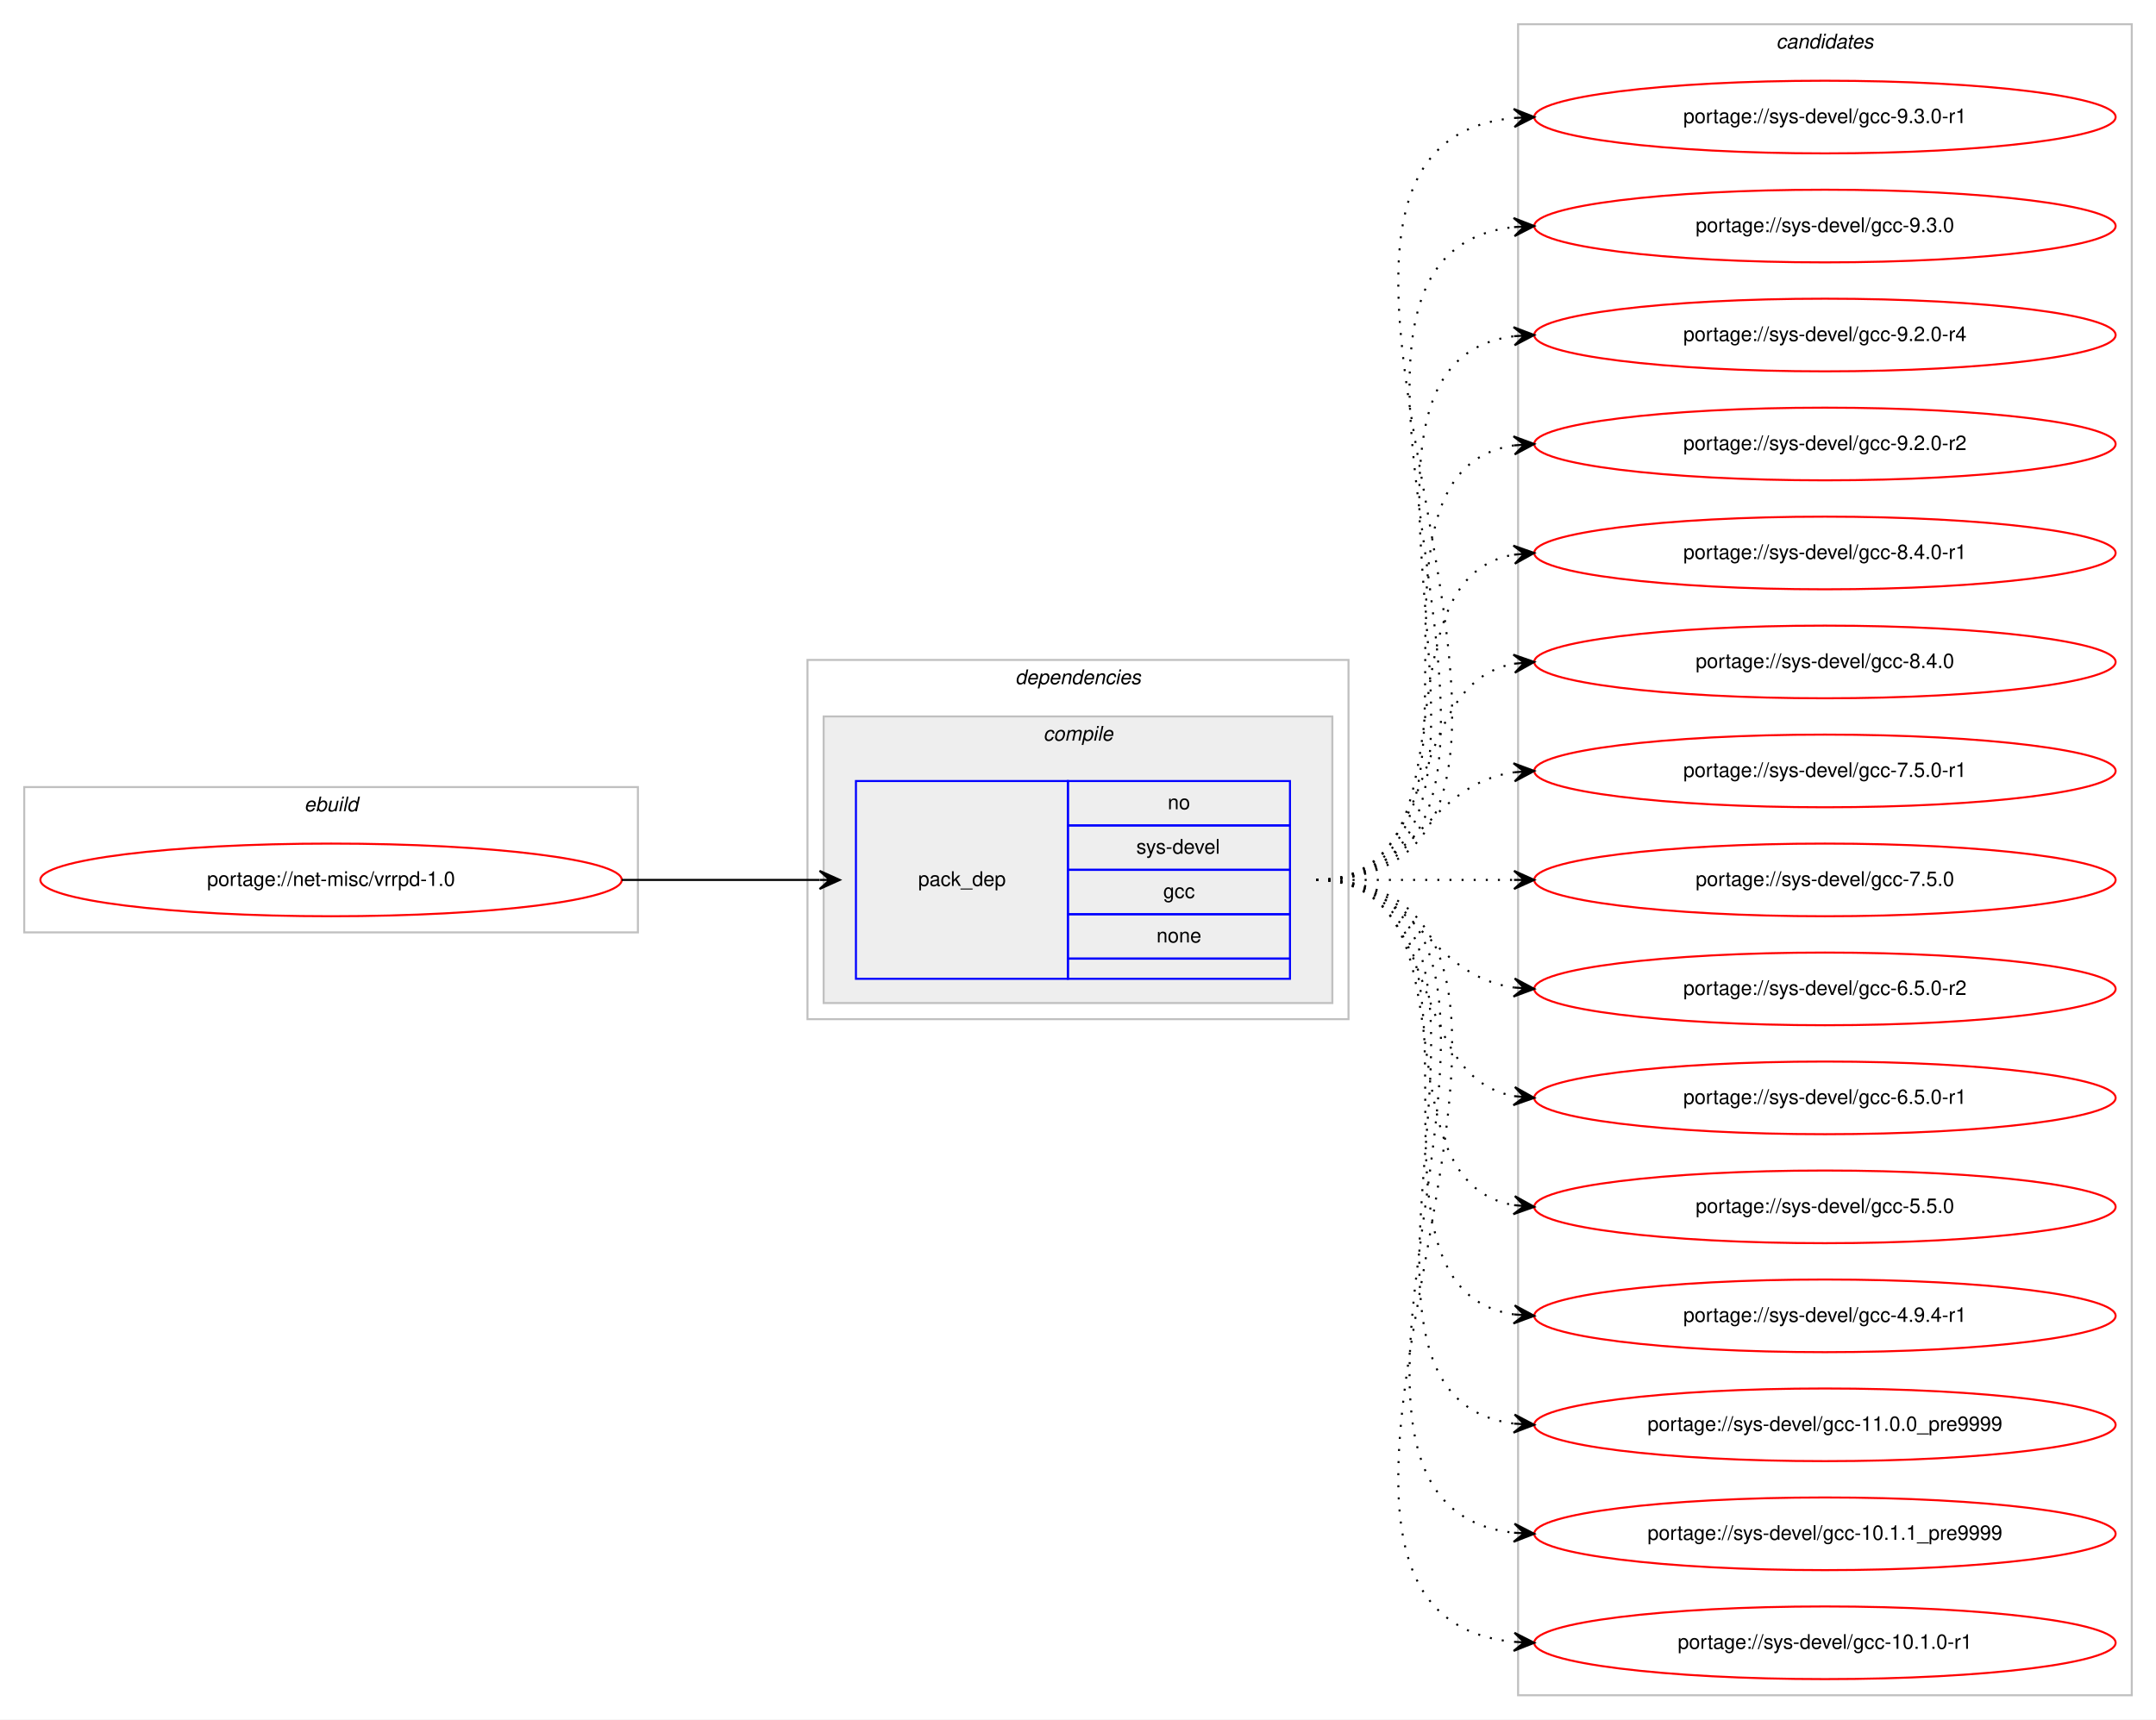
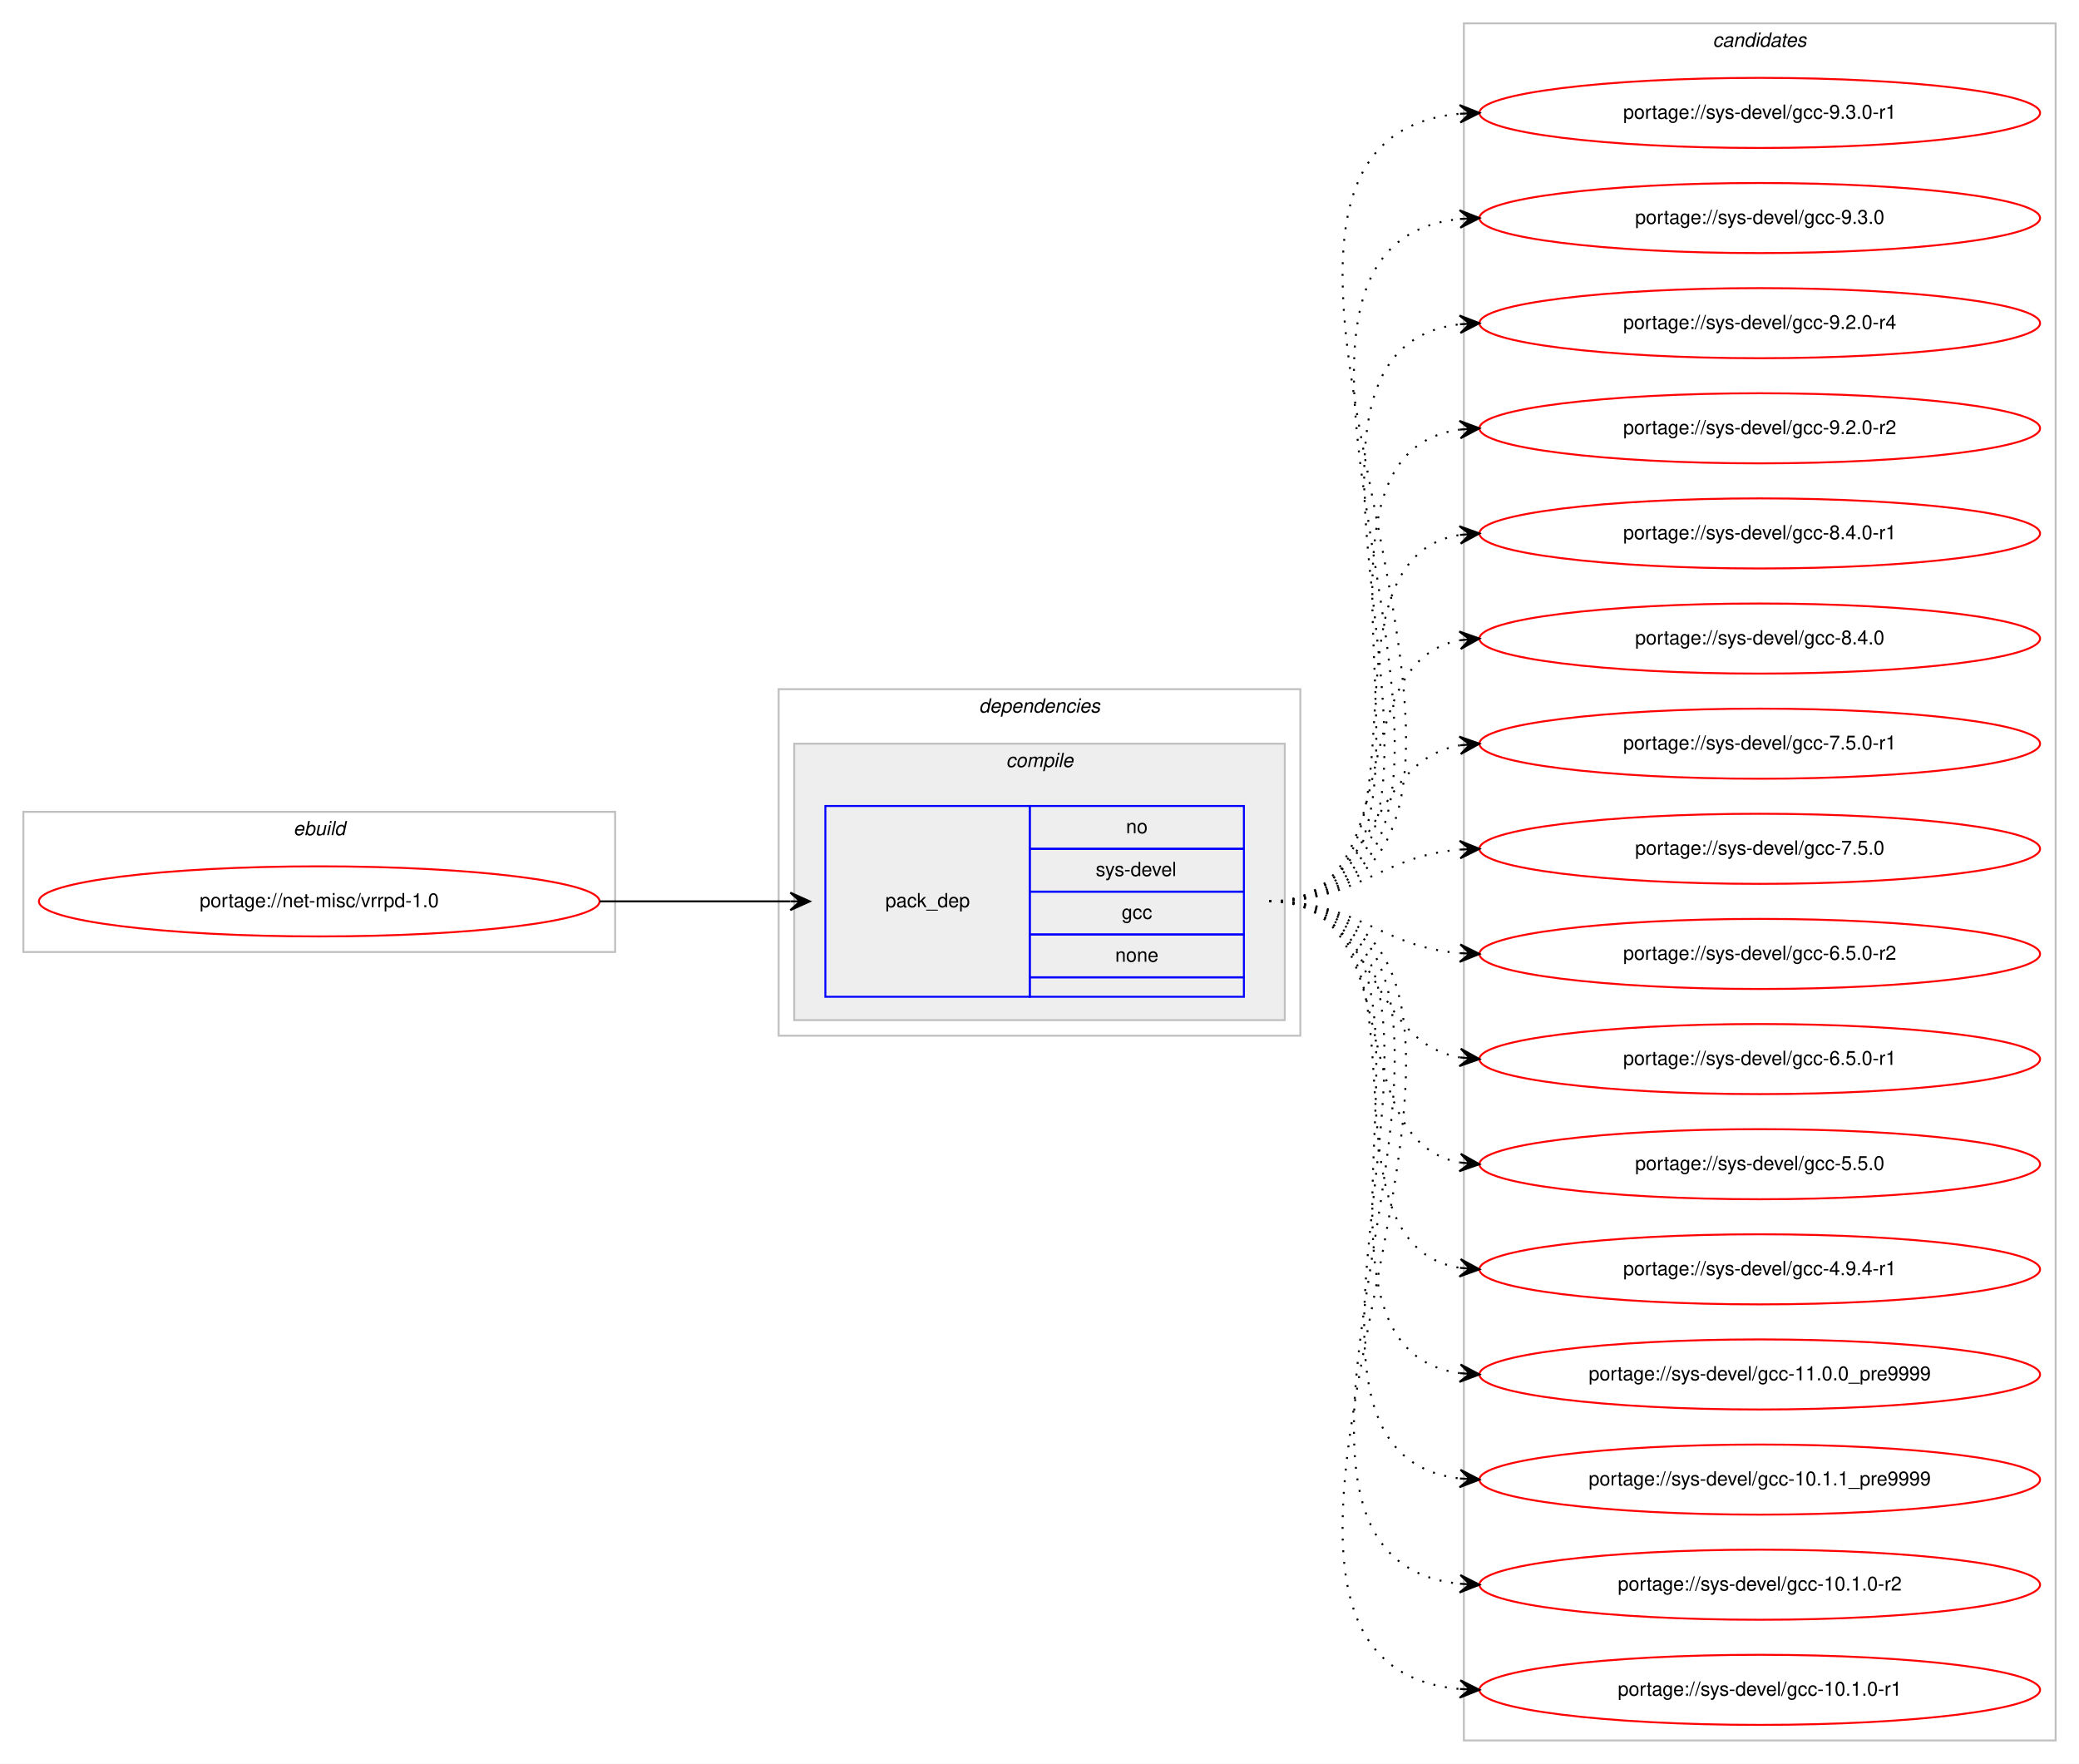
- <svg xmlns="http://www.w3.org/2000/svg" xmlns:xlink="http://www.w3.org/1999/xlink" width="1068pt" height="852pt" viewBox="0.00 0.00 1068.00 852.00">
-   <g id="graph0" class="graph" transform="scale(1 1) rotate(0) translate(4 848)">
-     <polygon fill="#ffffff" stroke="transparent" points="-4,4 -4,-848 1064,-848 1064,4 -4,4" />
+ <svg xmlns="http://www.w3.org/2000/svg" xmlns:xlink="http://www.w3.org/1999/xlink" width="1068pt" height="906pt" viewBox="0.00 0.00 1068.00 906.00">
+   <g id="graph0" class="graph" transform="scale(1 1) rotate(0) translate(4 902)">
+     <polygon fill="#ffffff" stroke="transparent" points="-4,4 -4,-902 1064,-902 1064,4 -4,4" />
    <g id="clust1" class="cluster">
-       <polygon fill="none" stroke="#c0c0c0" points="8,-386 8,-458 312,-458 312,-386 8,-386" />
-       <text text-anchor="start" x="146.663" y="-446" font-family="Helvetica,sans-Serif" font-style="italic" font-size="10.00" fill="#000000">ebuild</text>
+       <polygon fill="none" stroke="#c0c0c0" points="8,-413 8,-485 312,-485 312,-413 8,-413" />
+       <text text-anchor="start" x="146.663" y="-473" font-family="Helvetica,sans-Serif" font-style="italic" font-size="10.00" fill="#000000">ebuild</text>
    </g>
    <g id="clust2" class="cluster">
-       <polygon fill="none" stroke="#c0c0c0" points="396,-343 396,-521 664,-521 664,-343 396,-343" />
-       <text text-anchor="start" x="498.875" y="-509" font-family="Helvetica,sans-Serif" font-style="italic" font-size="10.00" fill="#000000">dependencies</text>
+       <polygon fill="none" stroke="#c0c0c0" points="396,-370 396,-548 664,-548 664,-370 396,-370" />
+       <text text-anchor="start" x="498.875" y="-536" font-family="Helvetica,sans-Serif" font-style="italic" font-size="10.00" fill="#000000">dependencies</text>
    </g>
    <g id="clust3" class="cluster">
-       <polygon fill="#eeeeee" stroke="#c0c0c0" points="404,-351 404,-493 656,-493 656,-351 404,-351" />
-       <text text-anchor="start" x="512.778" y="-481" font-family="Helvetica,sans-Serif" font-style="italic" font-size="10.00" fill="#000000">compile</text>
+       <polygon fill="#eeeeee" stroke="#c0c0c0" points="404,-378 404,-520 656,-520 656,-378 404,-378" />
+       <text text-anchor="start" x="512.778" y="-508" font-family="Helvetica,sans-Serif" font-style="italic" font-size="10.00" fill="#000000">compile</text>
    </g>
    <g id="clust7" class="cluster">
-       <polygon fill="none" stroke="#c0c0c0" points="748,-8 748,-836 1052,-836 1052,-8 748,-8" />
-       <text text-anchor="start" x="875.824" y="-824" font-family="Helvetica,sans-Serif" font-style="italic" font-size="10.00" fill="#000000">candidates</text>
+       <polygon fill="none" stroke="#c0c0c0" points="748,-8 748,-890 1052,-890 1052,-8 748,-8" />
+       <text text-anchor="start" x="875.824" y="-878" font-family="Helvetica,sans-Serif" font-style="italic" font-size="10.00" fill="#000000">candidates</text>
    </g>
    <g id="node1" class="node">
      <g id="a_node1">
        <a xlink:href="../net-misc/vrrpd-1.0.svg" xlink:title="portage://net-misc/vrrpd-1.0">
-           <ellipse fill="none" stroke="#ff0000" cx="160" cy="-412" rx="144" ry="18" />
-           <text text-anchor="middle" x="160" y="-409" font-family="Helvetica,sans-Serif" font-size="10.00" fill="#000000">portage://net-misc/vrrpd-1.0</text>
+           <ellipse fill="none" stroke="#ff0000" cx="160" cy="-439" rx="144" ry="18" />
+           <text text-anchor="middle" x="160" y="-436" font-family="Helvetica,sans-Serif" font-size="10.00" fill="#000000">portage://net-misc/vrrpd-1.0</text>
        </a>
      </g>
    </g>
    <g id="node2" class="node">
-       <polygon fill="none" stroke="#0000ff" points="420,-363 420,-461 525,-461 525,-363 420,-363" />
-       <text text-anchor="start" x="450.823" y="-409" font-family="Helvetica,sans-Serif" font-size="10.00" fill="#000000">pack_dep</text>
-       <polygon fill="none" stroke="#0000ff" points="525,-439 525,-461 635,-461 635,-439 525,-439" />
-       <text text-anchor="start" x="574.441" y="-447" font-family="Helvetica,sans-Serif" font-size="10.00" fill="#000000">no</text>
-       <polygon fill="none" stroke="#0000ff" points="525,-417 525,-439 635,-439 635,-417 525,-417" />
-       <text text-anchor="start" x="558.888" y="-425" font-family="Helvetica,sans-Serif" font-size="10.00" fill="#000000">sys-devel</text>
-       <polygon fill="none" stroke="#0000ff" points="525,-395 525,-417 635,-417 635,-395 525,-395" />
-       <text text-anchor="start" x="572.221" y="-403" font-family="Helvetica,sans-Serif" font-size="10.00" fill="#000000">gcc</text>
-       <polygon fill="none" stroke="#0000ff" points="525,-373 525,-395 635,-395 635,-373 525,-373" />
-       <text text-anchor="start" x="568.882" y="-381" font-family="Helvetica,sans-Serif" font-size="10.00" fill="#000000">none</text>
-       <polygon fill="none" stroke="#0000ff" points="525,-363 525,-373 635,-373 635,-363 525,-363" />
+       <polygon fill="none" stroke="#0000ff" points="420,-390 420,-488 525,-488 525,-390 420,-390" />
+       <text text-anchor="start" x="450.823" y="-436" font-family="Helvetica,sans-Serif" font-size="10.00" fill="#000000">pack_dep</text>
+       <polygon fill="none" stroke="#0000ff" points="525,-466 525,-488 635,-488 635,-466 525,-466" />
+       <text text-anchor="start" x="574.441" y="-474" font-family="Helvetica,sans-Serif" font-size="10.00" fill="#000000">no</text>
+       <polygon fill="none" stroke="#0000ff" points="525,-444 525,-466 635,-466 635,-444 525,-444" />
+       <text text-anchor="start" x="558.888" y="-452" font-family="Helvetica,sans-Serif" font-size="10.00" fill="#000000">sys-devel</text>
+       <polygon fill="none" stroke="#0000ff" points="525,-422 525,-444 635,-444 635,-422 525,-422" />
+       <text text-anchor="start" x="572.221" y="-430" font-family="Helvetica,sans-Serif" font-size="10.00" fill="#000000">gcc</text>
+       <polygon fill="none" stroke="#0000ff" points="525,-400 525,-422 635,-422 635,-400 525,-400" />
+       <text text-anchor="start" x="568.882" y="-408" font-family="Helvetica,sans-Serif" font-size="10.00" fill="#000000">none</text>
+       <polygon fill="none" stroke="#0000ff" points="525,-390 525,-400 635,-400 635,-390 525,-390" />
    </g>
    <g id="edge1" class="edge">
-       <path fill="none" stroke="#000000" d="M304,-412C348.438,-412 362.02,-412 401.878,-412" />
-       <polygon fill="#000000" stroke="#000000" points="412,-412 402,-416.5 407,-412 402,-412 402,-412 402,-412 407,-412 402,-407.5 412,-412 412,-412" />
+       <path fill="none" stroke="#000000" d="M304,-439C348.438,-439 362.02,-439 401.878,-439" />
+       <polygon fill="#000000" stroke="#000000" points="412,-439 402,-443.5 407,-439 402,-439 402,-439 402,-439 407,-439 402,-434.5 412,-439 412,-439" />
    </g>
    <g id="node3" class="node">
      <g id="a_node3">
        <a xlink:href="../sys-devel/gcc-9.3.0-r1.svg" xlink:title="portage://sys-devel/gcc-9.3.0-r1">
-           <ellipse fill="none" stroke="#ff0000" cx="900" cy="-790" rx="144" ry="18" />
-           <text text-anchor="middle" x="900" y="-787" font-family="Helvetica,sans-Serif" font-size="10.00" fill="#000000">portage://sys-devel/gcc-9.3.0-r1</text>
+           <ellipse fill="none" stroke="#ff0000" cx="900" cy="-844" rx="144" ry="18" />
+           <text text-anchor="middle" x="900" y="-841" font-family="Helvetica,sans-Serif" font-size="10.00" fill="#000000">portage://sys-devel/gcc-9.3.0-r1</text>
        </a>
      </g>
    </g>
    <g id="edge2" class="edge">
-       <path fill="none" stroke="#000000" stroke-dasharray="1,5" d="M648,-412C819.139,-412 591.005,-774.655 745.768,-789.53" />
-       <polygon fill="#000000" stroke="#000000" points="756,-790 745.804,-794.036 751.005,-789.77 746.011,-789.541 746.011,-789.541 746.011,-789.541 751.005,-789.77 746.217,-785.045 756,-790 756,-790" />
+       <path fill="none" stroke="#000000" stroke-dasharray="1,5" d="M648,-439C830.652,-439 579.873,-828.334 745.594,-843.543" />
+       <polygon fill="#000000" stroke="#000000" points="756,-844 745.812,-848.056 751.005,-843.78 746.01,-843.561 746.01,-843.561 746.01,-843.561 751.005,-843.78 746.207,-839.065 756,-844 756,-844" />
    </g>
    <g id="node4" class="node">
      <g id="a_node4">
        <a xlink:href="../sys-devel/gcc-9.3.0.svg" xlink:title="portage://sys-devel/gcc-9.3.0">
-           <ellipse fill="none" stroke="#ff0000" cx="900" cy="-736" rx="144" ry="18" />
-           <text text-anchor="middle" x="900" y="-733" font-family="Helvetica,sans-Serif" font-size="10.00" fill="#000000">portage://sys-devel/gcc-9.3.0</text>
+           <ellipse fill="none" stroke="#ff0000" cx="900" cy="-790" rx="144" ry="18" />
+           <text text-anchor="middle" x="900" y="-787" font-family="Helvetica,sans-Serif" font-size="10.00" fill="#000000">portage://sys-devel/gcc-9.3.0</text>
        </a>
      </g>
    </g>
    <g id="edge3" class="edge">
-       <path fill="none" stroke="#000000" stroke-dasharray="1,5" d="M648,-412C796.232,-412 613.188,-720.99 745.891,-735.474" />
-       <polygon fill="#000000" stroke="#000000" points="756,-736 745.78,-739.975 751.007,-735.74 746.014,-735.481 746.014,-735.481 746.014,-735.481 751.007,-735.74 746.247,-730.987 756,-736 756,-736" />
+       <path fill="none" stroke="#000000" stroke-dasharray="1,5" d="M648,-439C807.711,-439 601.992,-775.08 746.001,-789.521" />
+       <polygon fill="#000000" stroke="#000000" points="756,-790 745.796,-794.016 751.006,-789.761 746.011,-789.521 746.011,-789.521 746.011,-789.521 751.006,-789.761 746.227,-785.027 756,-790 756,-790" />
    </g>
    <g id="node5" class="node">
      <g id="a_node5">
        <a xlink:href="../sys-devel/gcc-9.2.0-r4.svg" xlink:title="portage://sys-devel/gcc-9.2.0-r4">
-           <ellipse fill="none" stroke="#ff0000" cx="900" cy="-682" rx="144" ry="18" />
-           <text text-anchor="middle" x="900" y="-679" font-family="Helvetica,sans-Serif" font-size="10.00" fill="#000000">portage://sys-devel/gcc-9.2.0-r4</text>
+           <ellipse fill="none" stroke="#ff0000" cx="900" cy="-736" rx="144" ry="18" />
+           <text text-anchor="middle" x="900" y="-733" font-family="Helvetica,sans-Serif" font-size="10.00" fill="#000000">portage://sys-devel/gcc-9.2.0-r4</text>
        </a>
      </g>
    </g>
    <g id="edge4" class="edge">
-       <path fill="none" stroke="#000000" stroke-dasharray="1,5" d="M648,-412C773.71,-412 634.777,-667.436 746.014,-681.405" />
-       <polygon fill="#000000" stroke="#000000" points="756,-682 745.75,-685.898 751.009,-681.703 746.018,-681.405 746.018,-681.405 746.018,-681.405 751.009,-681.703 746.285,-676.913 756,-682 756,-682" />
+       <path fill="none" stroke="#000000" stroke-dasharray="1,5" d="M648,-439C784.89,-439 624.122,-721.109 745.897,-735.435" />
+       <polygon fill="#000000" stroke="#000000" points="756,-736 745.764,-739.935 751.008,-735.721 746.016,-735.442 746.016,-735.442 746.016,-735.442 751.008,-735.721 746.267,-730.949 756,-736 756,-736" />
    </g>
    <g id="node6" class="node">
      <g id="a_node6">
        <a xlink:href="../sys-devel/gcc-9.2.0-r2.svg" xlink:title="portage://sys-devel/gcc-9.2.0-r2">
-           <ellipse fill="none" stroke="#ff0000" cx="900" cy="-628" rx="144" ry="18" />
-           <text text-anchor="middle" x="900" y="-625" font-family="Helvetica,sans-Serif" font-size="10.00" fill="#000000">portage://sys-devel/gcc-9.2.0-r2</text>
+           <ellipse fill="none" stroke="#ff0000" cx="900" cy="-682" rx="144" ry="18" />
+           <text text-anchor="middle" x="900" y="-679" font-family="Helvetica,sans-Serif" font-size="10.00" fill="#000000">portage://sys-devel/gcc-9.2.0-r2</text>
        </a>
      </g>
    </g>
    <g id="edge5" class="edge">
-       <path fill="none" stroke="#000000" stroke-dasharray="1,5" d="M648,-412C751.768,-412 655.516,-613.894 746.001,-627.301" />
-       <polygon fill="#000000" stroke="#000000" points="756,-628 745.711,-631.792 751.012,-627.652 746.024,-627.303 746.024,-627.303 746.024,-627.303 751.012,-627.652 746.338,-622.814 756,-628 756,-628" />
+       <path fill="none" stroke="#000000" stroke-dasharray="1,5" d="M648,-439C762.608,-439 645.36,-667.51 745.931,-681.345" />
+       <polygon fill="#000000" stroke="#000000" points="756,-682 745.729,-685.842 751.01,-681.676 746.021,-681.351 746.021,-681.351 746.021,-681.351 751.01,-681.676 746.313,-676.861 756,-682 756,-682" />
    </g>
    <g id="node7" class="node">
      <g id="a_node7">
        <a xlink:href="../sys-devel/gcc-8.4.0-r1.svg" xlink:title="portage://sys-devel/gcc-8.4.0-r1">
-           <ellipse fill="none" stroke="#ff0000" cx="900" cy="-574" rx="144" ry="18" />
-           <text text-anchor="middle" x="900" y="-571" font-family="Helvetica,sans-Serif" font-size="10.00" fill="#000000">portage://sys-devel/gcc-8.4.0-r1</text>
+           <ellipse fill="none" stroke="#ff0000" cx="900" cy="-628" rx="144" ry="18" />
+           <text text-anchor="middle" x="900" y="-625" font-family="Helvetica,sans-Serif" font-size="10.00" fill="#000000">portage://sys-devel/gcc-8.4.0-r1</text>
        </a>
      </g>
    </g>
    <g id="edge6" class="edge">
-       <path fill="none" stroke="#000000" stroke-dasharray="1,5" d="M648,-412C730.815,-412 674.779,-560.377 745.661,-573.128" />
-       <polygon fill="#000000" stroke="#000000" points="756,-574 745.657,-577.644 751.018,-573.58 746.035,-573.16 746.035,-573.16 746.035,-573.16 751.018,-573.58 746.413,-568.676 756,-574 756,-574" />
+       <path fill="none" stroke="#000000" stroke-dasharray="1,5" d="M648,-439C741.157,-439 665.347,-614.233 745.964,-627.239" />
+       <polygon fill="#000000" stroke="#000000" points="756,-628 745.688,-631.73 751.014,-627.622 746.029,-627.243 746.029,-627.243 746.029,-627.243 751.014,-627.622 746.369,-622.756 756,-628 756,-628" />
    </g>
    <g id="node8" class="node">
      <g id="a_node8">
        <a xlink:href="../sys-devel/gcc-8.4.0.svg" xlink:title="portage://sys-devel/gcc-8.4.0">
-           <ellipse fill="none" stroke="#ff0000" cx="900" cy="-520" rx="144" ry="18" />
-           <text text-anchor="middle" x="900" y="-517" font-family="Helvetica,sans-Serif" font-size="10.00" fill="#000000">portage://sys-devel/gcc-8.4.0</text>
+           <ellipse fill="none" stroke="#ff0000" cx="900" cy="-574" rx="144" ry="18" />
+           <text text-anchor="middle" x="900" y="-571" font-family="Helvetica,sans-Serif" font-size="10.00" fill="#000000">portage://sys-devel/gcc-8.4.0</text>
        </a>
      </g>
    </g>
    <g id="edge7" class="edge">
-       <path fill="none" stroke="#000000" stroke-dasharray="1,5" d="M648,-412C712.303,-412 690.78,-508.91 746.031,-519.131" />
-       <polygon fill="#000000" stroke="#000000" points="756,-520 745.647,-523.614 751.019,-519.566 746.038,-519.131 746.038,-519.131 746.038,-519.131 751.019,-519.566 746.429,-514.648 756,-520 756,-520" />
+       <path fill="none" stroke="#000000" stroke-dasharray="1,5" d="M648,-439C721.236,-439 683.175,-561.64 745.977,-573.138" />
+       <polygon fill="#000000" stroke="#000000" points="756,-574 745.651,-577.626 751.018,-573.572 746.037,-573.143 746.037,-573.143 746.037,-573.143 751.018,-573.572 746.423,-568.659 756,-574 756,-574" />
    </g>
    <g id="node9" class="node">
      <g id="a_node9">
        <a xlink:href="../sys-devel/gcc-7.5.0-r1.svg" xlink:title="portage://sys-devel/gcc-7.5.0-r1">
-           <ellipse fill="none" stroke="#ff0000" cx="900" cy="-466" rx="144" ry="18" />
-           <text text-anchor="middle" x="900" y="-463" font-family="Helvetica,sans-Serif" font-size="10.00" fill="#000000">portage://sys-devel/gcc-7.5.0-r1</text>
+           <ellipse fill="none" stroke="#ff0000" cx="900" cy="-520" rx="144" ry="18" />
+           <text text-anchor="middle" x="900" y="-517" font-family="Helvetica,sans-Serif" font-size="10.00" fill="#000000">portage://sys-devel/gcc-7.5.0-r1</text>
        </a>
      </g>
    </g>
    <g id="edge8" class="edge">
-       <path fill="none" stroke="#000000" stroke-dasharray="1,5" d="M648,-412C698.102,-412 702.012,-459.066 745.979,-465.317" />
-       <polygon fill="#000000" stroke="#000000" points="756,-466 745.717,-469.81 751.012,-465.66 746.023,-465.32 746.023,-465.32 746.023,-465.32 751.012,-465.66 746.329,-460.831 756,-466 756,-466" />
+       <path fill="none" stroke="#000000" stroke-dasharray="1,5" d="M648,-439C704.367,-439 697.189,-510.488 745.861,-519.145" />
+       <polygon fill="#000000" stroke="#000000" points="756,-520 745.657,-523.644 751.018,-519.58 746.035,-519.16 746.035,-519.16 746.035,-519.16 751.018,-519.58 746.413,-514.676 756,-520 756,-520" />
    </g>
    <g id="node10" class="node">
      <g id="a_node10">
        <a xlink:href="../sys-devel/gcc-7.5.0.svg" xlink:title="portage://sys-devel/gcc-7.5.0">
-           <ellipse fill="none" stroke="#ff0000" cx="900" cy="-412" rx="144" ry="18" />
-           <text text-anchor="middle" x="900" y="-409" font-family="Helvetica,sans-Serif" font-size="10.00" fill="#000000">portage://sys-devel/gcc-7.5.0</text>
+           <ellipse fill="none" stroke="#ff0000" cx="900" cy="-466" rx="144" ry="18" />
+           <text text-anchor="middle" x="900" y="-463" font-family="Helvetica,sans-Serif" font-size="10.00" fill="#000000">portage://sys-devel/gcc-7.5.0</text>
        </a>
      </g>
    </g>
    <g id="edge9" class="edge">
-       <path fill="none" stroke="#000000" stroke-dasharray="1,5" d="M648,-412C692.438,-412 706.02,-412 745.878,-412" />
-       <polygon fill="#000000" stroke="#000000" points="756,-412 746,-416.5 751,-412 746,-412 746,-412 746,-412 751,-412 746,-407.5 756,-412 756,-412" />
+       <path fill="none" stroke="#000000" stroke-dasharray="1,5" d="M648,-439C693.902,-439 705.004,-462.239 745.876,-465.597" />
+       <polygon fill="#000000" stroke="#000000" points="756,-466 745.829,-470.099 751.004,-465.801 746.008,-465.603 746.008,-465.603 746.008,-465.603 751.004,-465.801 746.187,-461.106 756,-466 756,-466" />
    </g>
    <g id="node11" class="node">
      <g id="a_node11">
        <a xlink:href="../sys-devel/gcc-6.5.0-r2.svg" xlink:title="portage://sys-devel/gcc-6.5.0-r2">
-           <ellipse fill="none" stroke="#ff0000" cx="900" cy="-358" rx="144" ry="18" />
-           <text text-anchor="middle" x="900" y="-355" font-family="Helvetica,sans-Serif" font-size="10.00" fill="#000000">portage://sys-devel/gcc-6.5.0-r2</text>
+           <ellipse fill="none" stroke="#ff0000" cx="900" cy="-412" rx="144" ry="18" />
+           <text text-anchor="middle" x="900" y="-409" font-family="Helvetica,sans-Serif" font-size="10.00" fill="#000000">portage://sys-devel/gcc-6.5.0-r2</text>
        </a>
      </g>
    </g>
    <g id="edge10" class="edge">
-       <path fill="none" stroke="#000000" stroke-dasharray="1,5" d="M648,-412C698.102,-412 702.012,-364.934 745.979,-358.683" />
-       <polygon fill="#000000" stroke="#000000" points="756,-358 746.329,-363.169 751.012,-358.34 746.023,-358.68 746.023,-358.68 746.023,-358.68 751.012,-358.34 745.717,-354.19 756,-358 756,-358" />
+       <path fill="none" stroke="#000000" stroke-dasharray="1,5" d="M648,-439C693.902,-439 705.004,-415.761 745.876,-412.403" />
+       <polygon fill="#000000" stroke="#000000" points="756,-412 746.187,-416.894 751.004,-412.199 746.008,-412.397 746.008,-412.397 746.008,-412.397 751.004,-412.199 745.829,-407.901 756,-412 756,-412" />
    </g>
    <g id="node12" class="node">
      <g id="a_node12">
        <a xlink:href="../sys-devel/gcc-6.5.0-r1.svg" xlink:title="portage://sys-devel/gcc-6.5.0-r1">
-           <ellipse fill="none" stroke="#ff0000" cx="900" cy="-304" rx="144" ry="18" />
-           <text text-anchor="middle" x="900" y="-301" font-family="Helvetica,sans-Serif" font-size="10.00" fill="#000000">portage://sys-devel/gcc-6.5.0-r1</text>
+           <ellipse fill="none" stroke="#ff0000" cx="900" cy="-358" rx="144" ry="18" />
+           <text text-anchor="middle" x="900" y="-355" font-family="Helvetica,sans-Serif" font-size="10.00" fill="#000000">portage://sys-devel/gcc-6.5.0-r1</text>
        </a>
      </g>
    </g>
    <g id="edge11" class="edge">
-       <path fill="none" stroke="#000000" stroke-dasharray="1,5" d="M648,-412C712.303,-412 690.78,-315.09 746.031,-304.869" />
-       <polygon fill="#000000" stroke="#000000" points="756,-304 746.429,-309.352 751.019,-304.434 746.038,-304.869 746.038,-304.869 746.038,-304.869 751.019,-304.434 745.647,-300.386 756,-304 756,-304" />
+       <path fill="none" stroke="#000000" stroke-dasharray="1,5" d="M648,-439C704.367,-439 697.189,-367.512 745.861,-358.855" />
+       <polygon fill="#000000" stroke="#000000" points="756,-358 746.413,-363.324 751.018,-358.42 746.035,-358.84 746.035,-358.84 746.035,-358.84 751.018,-358.42 745.657,-354.356 756,-358 756,-358" />
    </g>
    <g id="node13" class="node">
      <g id="a_node13">
        <a xlink:href="../sys-devel/gcc-5.5.0.svg" xlink:title="portage://sys-devel/gcc-5.5.0">
-           <ellipse fill="none" stroke="#ff0000" cx="900" cy="-250" rx="144" ry="18" />
-           <text text-anchor="middle" x="900" y="-247" font-family="Helvetica,sans-Serif" font-size="10.00" fill="#000000">portage://sys-devel/gcc-5.5.0</text>
+           <ellipse fill="none" stroke="#ff0000" cx="900" cy="-304" rx="144" ry="18" />
+           <text text-anchor="middle" x="900" y="-301" font-family="Helvetica,sans-Serif" font-size="10.00" fill="#000000">portage://sys-devel/gcc-5.5.0</text>
        </a>
      </g>
    </g>
    <g id="edge12" class="edge">
-       <path fill="none" stroke="#000000" stroke-dasharray="1,5" d="M648,-412C730.815,-412 674.779,-263.623 745.661,-250.872" />
-       <polygon fill="#000000" stroke="#000000" points="756,-250 746.413,-255.324 751.018,-250.42 746.035,-250.84 746.035,-250.84 746.035,-250.84 751.018,-250.42 745.657,-246.356 756,-250 756,-250" />
+       <path fill="none" stroke="#000000" stroke-dasharray="1,5" d="M648,-439C721.236,-439 683.175,-316.36 745.977,-304.862" />
+       <polygon fill="#000000" stroke="#000000" points="756,-304 746.423,-309.341 751.018,-304.428 746.037,-304.857 746.037,-304.857 746.037,-304.857 751.018,-304.428 745.651,-300.374 756,-304 756,-304" />
    </g>
    <g id="node14" class="node">
      <g id="a_node14">
        <a xlink:href="../sys-devel/gcc-4.9.4-r1.svg" xlink:title="portage://sys-devel/gcc-4.9.4-r1">
-           <ellipse fill="none" stroke="#ff0000" cx="900" cy="-196" rx="144" ry="18" />
-           <text text-anchor="middle" x="900" y="-193" font-family="Helvetica,sans-Serif" font-size="10.00" fill="#000000">portage://sys-devel/gcc-4.9.4-r1</text>
+           <ellipse fill="none" stroke="#ff0000" cx="900" cy="-250" rx="144" ry="18" />
+           <text text-anchor="middle" x="900" y="-247" font-family="Helvetica,sans-Serif" font-size="10.00" fill="#000000">portage://sys-devel/gcc-4.9.4-r1</text>
        </a>
      </g>
    </g>
    <g id="edge13" class="edge">
-       <path fill="none" stroke="#000000" stroke-dasharray="1,5" d="M648,-412C751.768,-412 655.516,-210.106 746.001,-196.699" />
-       <polygon fill="#000000" stroke="#000000" points="756,-196 746.338,-201.186 751.012,-196.349 746.024,-196.697 746.024,-196.697 746.024,-196.697 751.012,-196.349 745.711,-192.208 756,-196 756,-196" />
+       <path fill="none" stroke="#000000" stroke-dasharray="1,5" d="M648,-439C741.157,-439 665.347,-263.767 745.964,-250.762" />
+       <polygon fill="#000000" stroke="#000000" points="756,-250 746.369,-255.244 751.014,-250.378 746.029,-250.757 746.029,-250.757 746.029,-250.757 751.014,-250.378 745.688,-246.27 756,-250 756,-250" />
    </g>
    <g id="node15" class="node">
      <g id="a_node15">
        <a xlink:href="../sys-devel/gcc-11.0.0_pre9999.svg" xlink:title="portage://sys-devel/gcc-11.0.0_pre9999">
-           <ellipse fill="none" stroke="#ff0000" cx="900" cy="-142" rx="144" ry="18" />
-           <text text-anchor="middle" x="900" y="-139" font-family="Helvetica,sans-Serif" font-size="10.00" fill="#000000">portage://sys-devel/gcc-11.0.0_pre9999</text>
+           <ellipse fill="none" stroke="#ff0000" cx="900" cy="-196" rx="144" ry="18" />
+           <text text-anchor="middle" x="900" y="-193" font-family="Helvetica,sans-Serif" font-size="10.00" fill="#000000">portage://sys-devel/gcc-11.0.0_pre9999</text>
        </a>
      </g>
    </g>
    <g id="edge14" class="edge">
-       <path fill="none" stroke="#000000" stroke-dasharray="1,5" d="M648,-412C773.71,-412 634.777,-156.564 746.014,-142.595" />
-       <polygon fill="#000000" stroke="#000000" points="756,-142 746.285,-147.087 751.009,-142.297 746.018,-142.595 746.018,-142.595 746.018,-142.595 751.009,-142.297 745.75,-138.102 756,-142 756,-142" />
+       <path fill="none" stroke="#000000" stroke-dasharray="1,5" d="M648,-439C762.608,-439 645.36,-210.49 745.931,-196.655" />
+       <polygon fill="#000000" stroke="#000000" points="756,-196 746.313,-201.139 751.01,-196.324 746.021,-196.649 746.021,-196.649 746.021,-196.649 751.01,-196.324 745.729,-192.158 756,-196 756,-196" />
    </g>
    <g id="node16" class="node">
      <g id="a_node16">
        <a xlink:href="../sys-devel/gcc-10.1.1_pre9999.svg" xlink:title="portage://sys-devel/gcc-10.1.1_pre9999">
-           <ellipse fill="none" stroke="#ff0000" cx="900" cy="-88" rx="144" ry="18" />
-           <text text-anchor="middle" x="900" y="-85" font-family="Helvetica,sans-Serif" font-size="10.00" fill="#000000">portage://sys-devel/gcc-10.1.1_pre9999</text>
+           <ellipse fill="none" stroke="#ff0000" cx="900" cy="-142" rx="144" ry="18" />
+           <text text-anchor="middle" x="900" y="-139" font-family="Helvetica,sans-Serif" font-size="10.00" fill="#000000">portage://sys-devel/gcc-10.1.1_pre9999</text>
        </a>
      </g>
    </g>
    <g id="edge15" class="edge">
-       <path fill="none" stroke="#000000" stroke-dasharray="1,5" d="M648,-412C796.232,-412 613.188,-103.01 745.891,-88.526" />
-       <polygon fill="#000000" stroke="#000000" points="756,-88 746.247,-93.013 751.007,-88.26 746.014,-88.519 746.014,-88.519 746.014,-88.519 751.007,-88.26 745.78,-84.025 756,-88 756,-88" />
+       <path fill="none" stroke="#000000" stroke-dasharray="1,5" d="M648,-439C784.89,-439 624.122,-156.891 745.897,-142.565" />
+       <polygon fill="#000000" stroke="#000000" points="756,-142 746.267,-147.051 751.008,-142.279 746.016,-142.558 746.016,-142.558 746.016,-142.558 751.008,-142.279 745.764,-138.065 756,-142 756,-142" />
    </g>
    <g id="node17" class="node">
      <g id="a_node17">
+         <a xlink:href="../sys-devel/gcc-10.1.0-r2.svg" xlink:title="portage://sys-devel/gcc-10.1.0-r2">
+           <ellipse fill="none" stroke="#ff0000" cx="900" cy="-88" rx="144" ry="18" />
+           <text text-anchor="middle" x="900" y="-85" font-family="Helvetica,sans-Serif" font-size="10.00" fill="#000000">portage://sys-devel/gcc-10.1.0-r2</text>
+         </a>
+       </g>
+     </g>
+     <g id="edge16" class="edge">
+       <path fill="none" stroke="#000000" stroke-dasharray="1,5" d="M648,-439C807.711,-439 601.992,-102.92 746.001,-88.479" />
+       <polygon fill="#000000" stroke="#000000" points="756,-88 746.227,-92.974 751.006,-88.239 746.011,-88.479 746.011,-88.479 746.011,-88.479 751.006,-88.239 745.796,-83.984 756,-88 756,-88" />
+     </g>
+     <g id="node18" class="node">
+       <g id="a_node18">
        <a xlink:href="../sys-devel/gcc-10.1.0-r1.svg" xlink:title="portage://sys-devel/gcc-10.1.0-r1">
          <ellipse fill="none" stroke="#ff0000" cx="900" cy="-34" rx="144" ry="18" />
          <text text-anchor="middle" x="900" y="-31" font-family="Helvetica,sans-Serif" font-size="10.00" fill="#000000">portage://sys-devel/gcc-10.1.0-r1</text>
        </a>
      </g>
    </g>
-     <g id="edge16" class="edge">
-       <path fill="none" stroke="#000000" stroke-dasharray="1,5" d="M648,-412C819.139,-412 591.005,-49.345 745.768,-34.47" />
-       <polygon fill="#000000" stroke="#000000" points="756,-34 746.217,-38.955 751.005,-34.23 746.011,-34.459 746.011,-34.459 746.011,-34.459 751.005,-34.23 745.804,-29.964 756,-34 756,-34" />
+     <g id="edge17" class="edge">
+       <path fill="none" stroke="#000000" stroke-dasharray="1,5" d="M648,-439C830.652,-439 579.873,-49.666 745.594,-34.458" />
+       <polygon fill="#000000" stroke="#000000" points="756,-34 746.207,-38.935 751.005,-34.22 746.01,-34.439 746.01,-34.439 746.01,-34.439 751.005,-34.22 745.812,-29.944 756,-34 756,-34" />
    </g>
  </g>
</svg>
